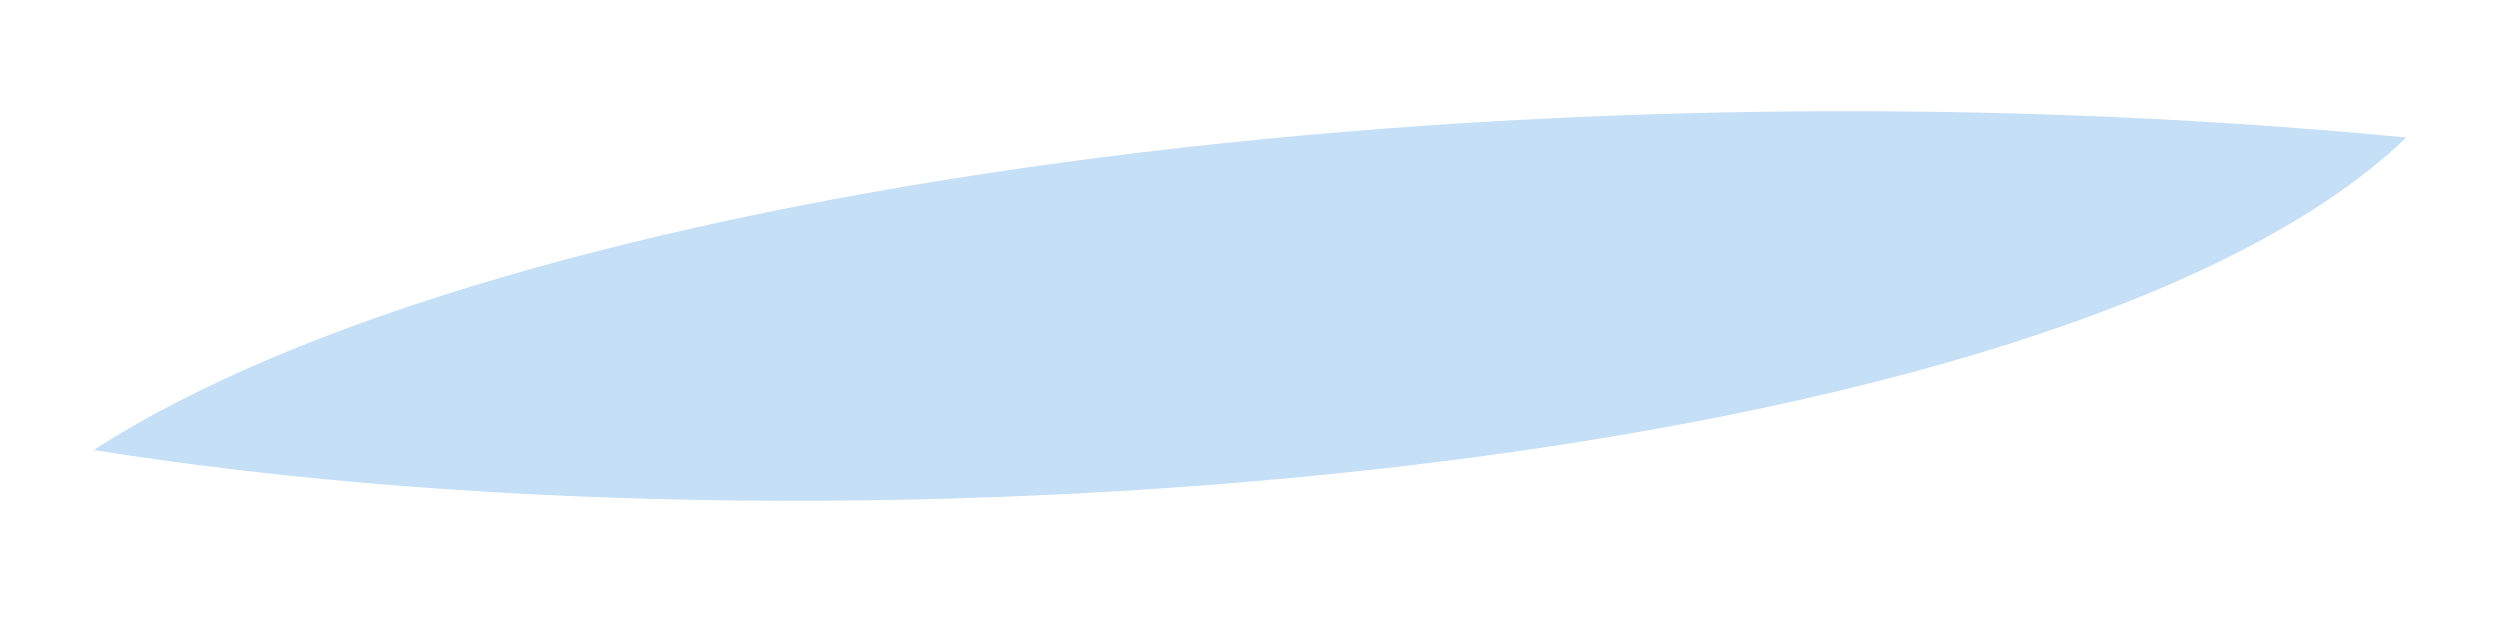
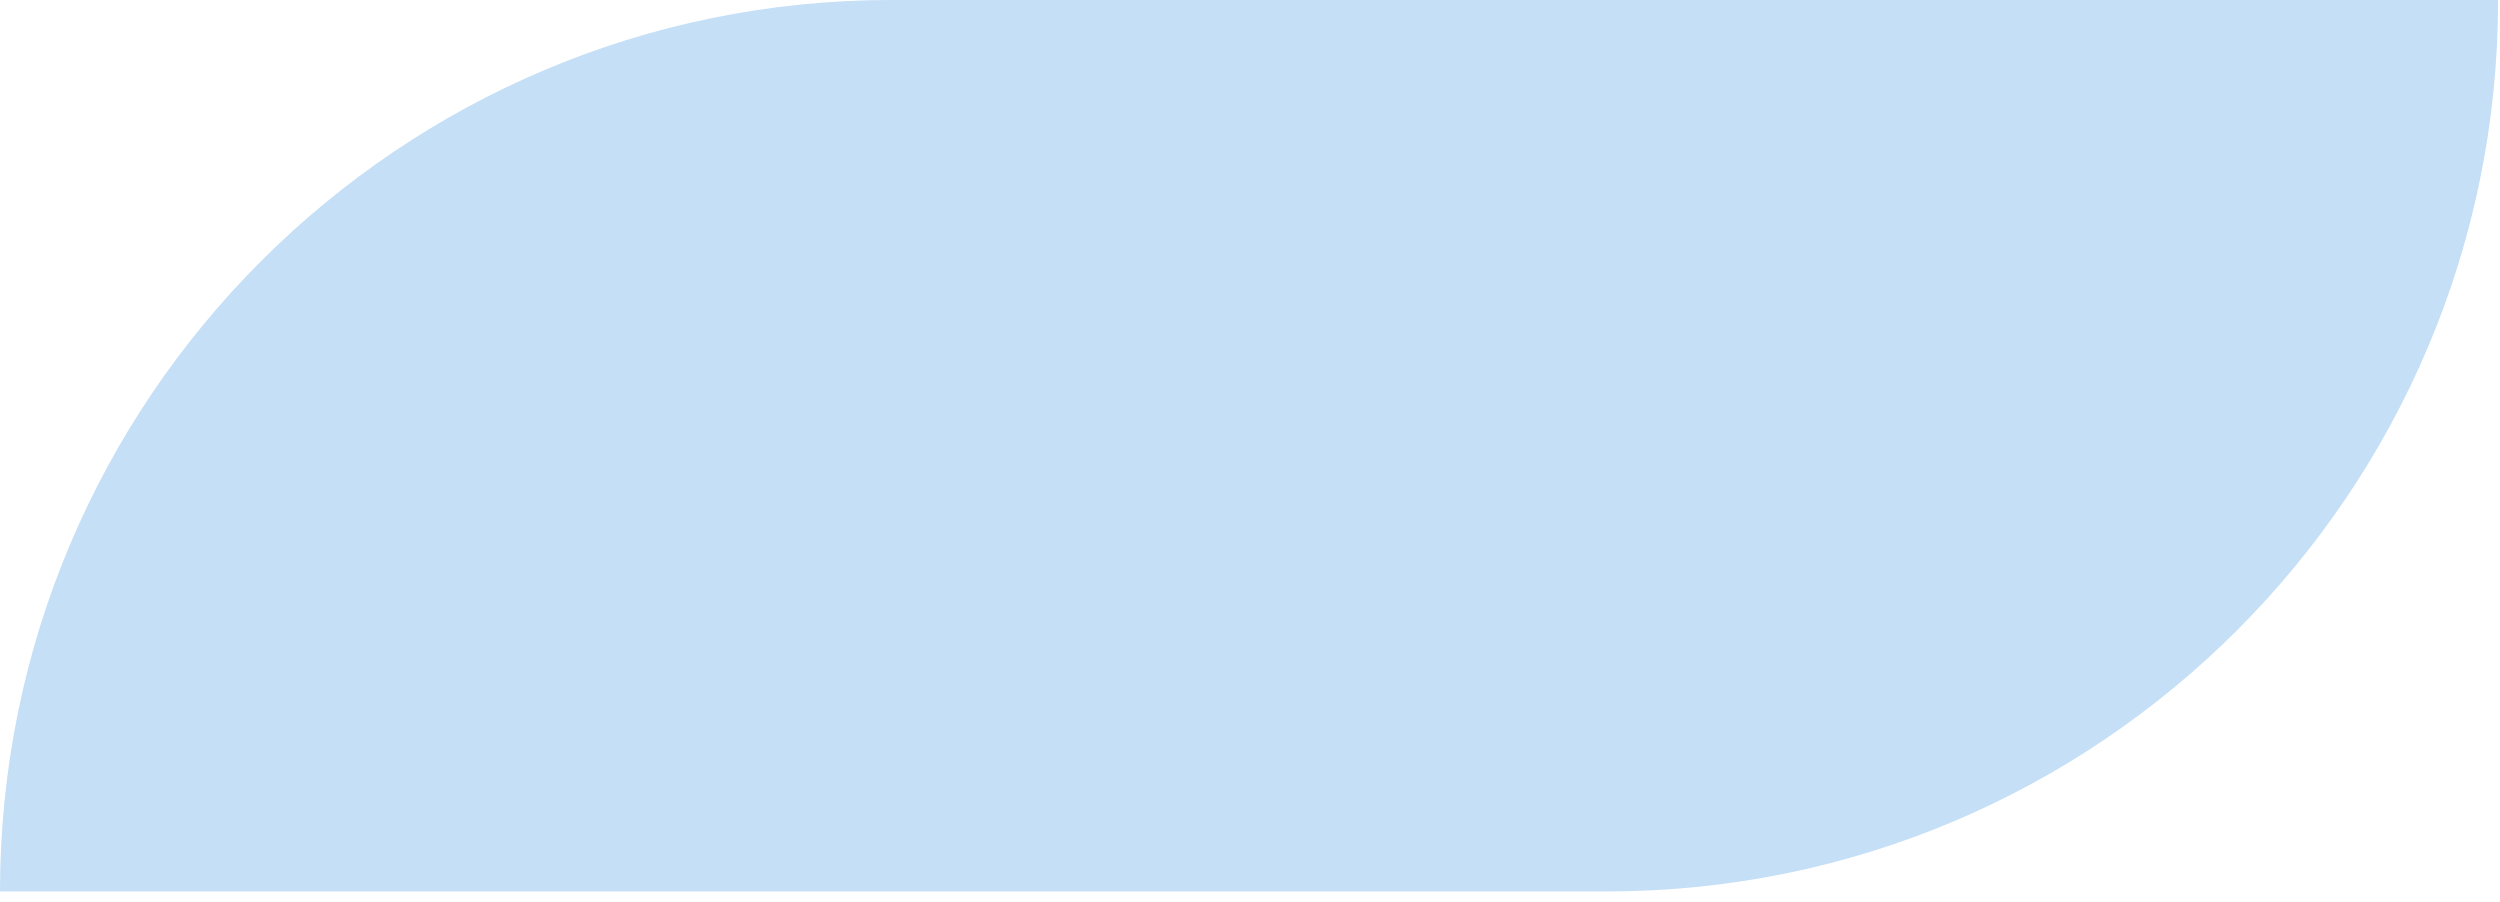
- <svg xmlns="http://www.w3.org/2000/svg" viewBox="0 0 400 100" preserveAspectRatio="none">
-   <path d="M 15 72 C 80 30, 240 8, 385 22 C 330 75, 140 92, 15 72 Z" fill="#94C4EE" opacity="0.55" />
+ <svg xmlns="http://www.w3.org/2000/svg" viewBox="0 0 233 84" preserveAspectRatio="none">
+   <path d="M0 83.082C0 37.197 37.197 0 83.082 0H232.822C232.822 45.885 195.625 83.082 149.741 83.082H0Z" fill="#94C4EE" opacity="0.55" />
</svg>
